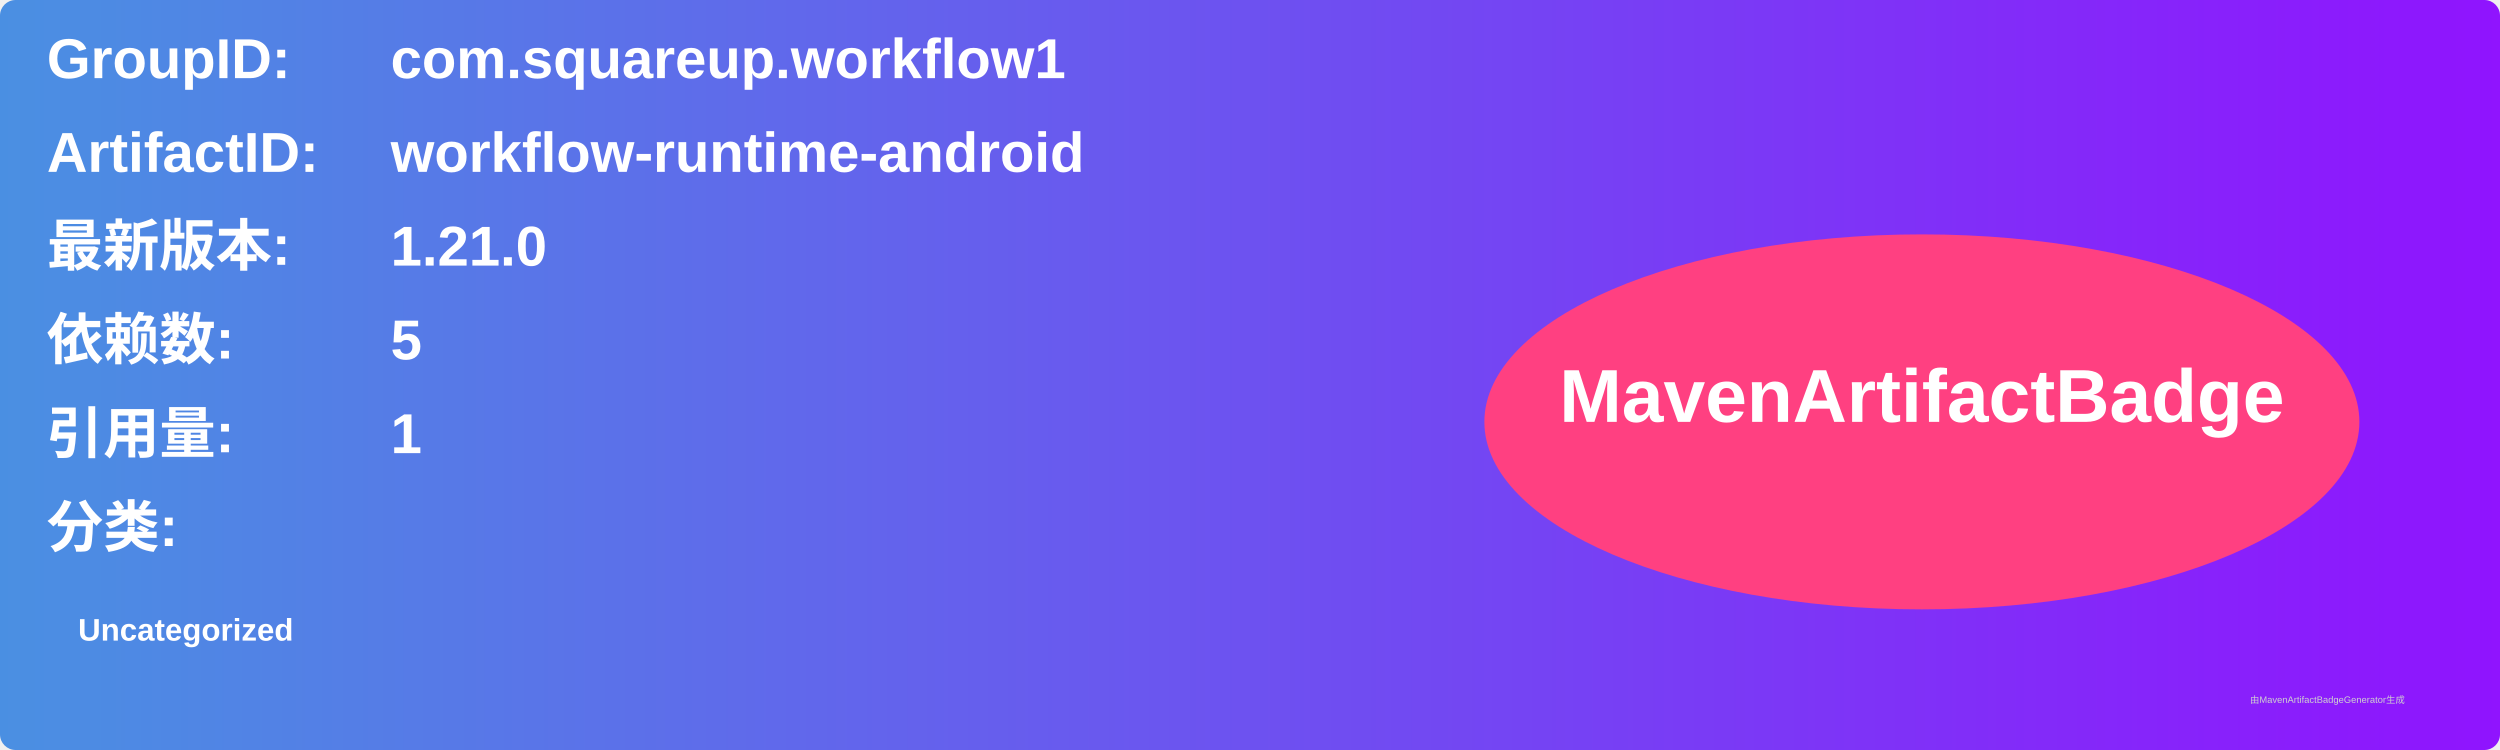
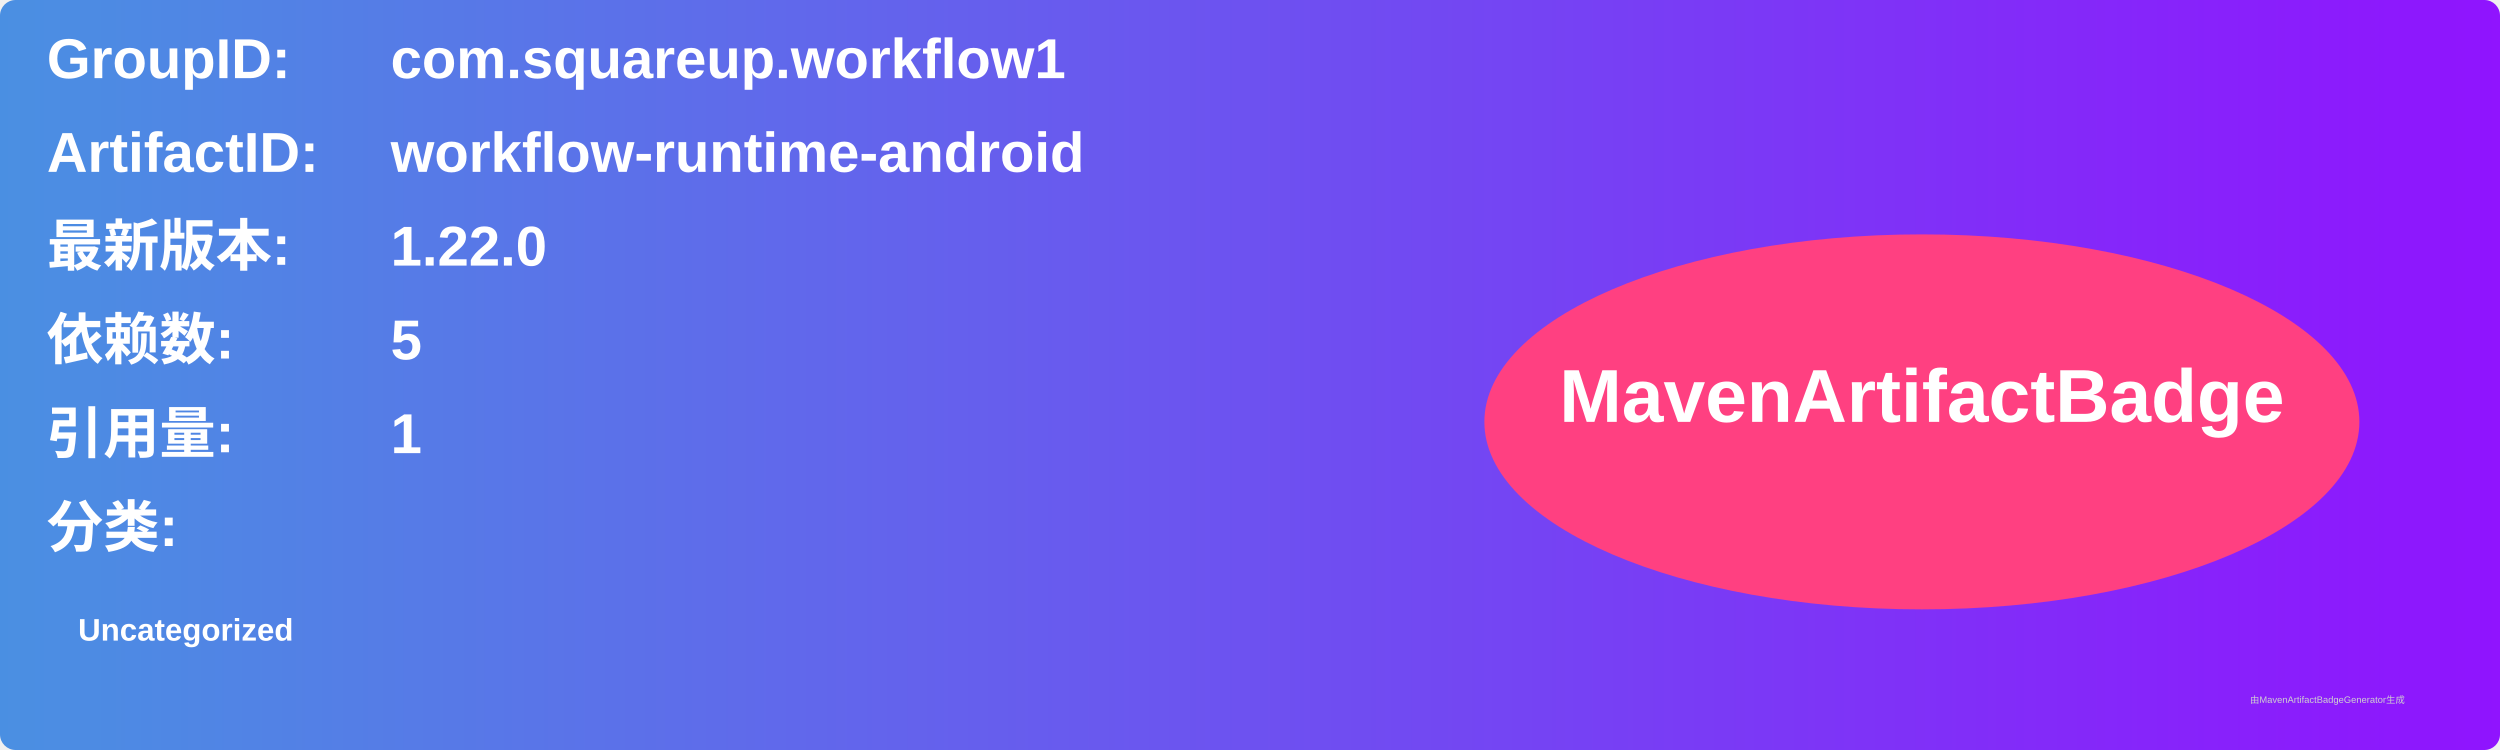
<svg xmlns="http://www.w3.org/2000/svg" width="800" height="240" viewBox="0 0 800 240">
  <linearGradient id="grad" x1="0%" y1="0%" x2="100%" y2="0%">
    <stop offset="0%" stop-color="#4a90e2" />
    <stop offset="100%" stop-color="#9013fe" />
  </linearGradient>
  <rect width="100%" height="100%" rx="5" ry="5" fill="url(#grad)" />
  <g transform="translate(15, 15)">
    <text x="0" y="10" font-family="Arial" font-size="18" fill="white" font-weight="bold" width="260">GroupID:</text>
    <text x="110" y="10" font-family="Arial" font-size="18" fill="white" font-weight="bold" width="460">com.squareup.workflow1</text>
    <text x="0" y="40" font-family="Arial" font-size="18" fill="white" font-weight="bold" width="260">ArtifactID:</text>
    <text x="110" y="40" font-family="Arial" font-size="18" fill="white" font-weight="bold" width="460">workflow-runtime-android</text>
    <text x="0" y="70" font-family="Arial" font-size="18" fill="white" font-weight="bold">最新版本:</text>
    <text x="110" y="70" font-family="Arial" font-size="18" fill="white" font-weight="bold">
-       <tspan font-weight="bold">1.21.0</tspan>
+       <tspan font-weight="bold">1.22.0</tspan>
    </text>
    <text x="0" y="100" font-family="Arial" font-size="18" fill="white" font-weight="bold">依赖数: </text>
    <text x="110" y="100" font-family="Arial" font-size="18" fill="white">
      <tspan font-weight="bold">5</tspan>
    </text>
    <text x="0" y="130" font-family="Arial" font-size="18" fill="white" font-weight="bold">引用量: </text>
    <text x="110" y="130" font-family="Arial" font-size="18" fill="white">
      <tspan font-weight="bold">1</tspan>
    </text>
    <text x="0" y="160" font-family="Arial" font-size="18" fill="white" font-weight="bold">分类:</text>
    <text x="10" y="190" font-family="Arial" font-size="10" fill="white">
      <tspan font-weight="bold">Uncategorized</tspan>
    </text>
    <ellipse cx="600" cy="120" rx="140" ry="60" fill="#ff4081" />
    <text x="600" y="120" text-anchor="middle" font-family="Arial" font-size="24" fill="white" font-weight="bold">MavenArtifactBadge</text>
  </g>
  <text x="720" y="225" font-family="Arial" font-size="3" fill="#d0d0d0">由MavenArtifactBadgeGenerator生成</text>
</svg>
